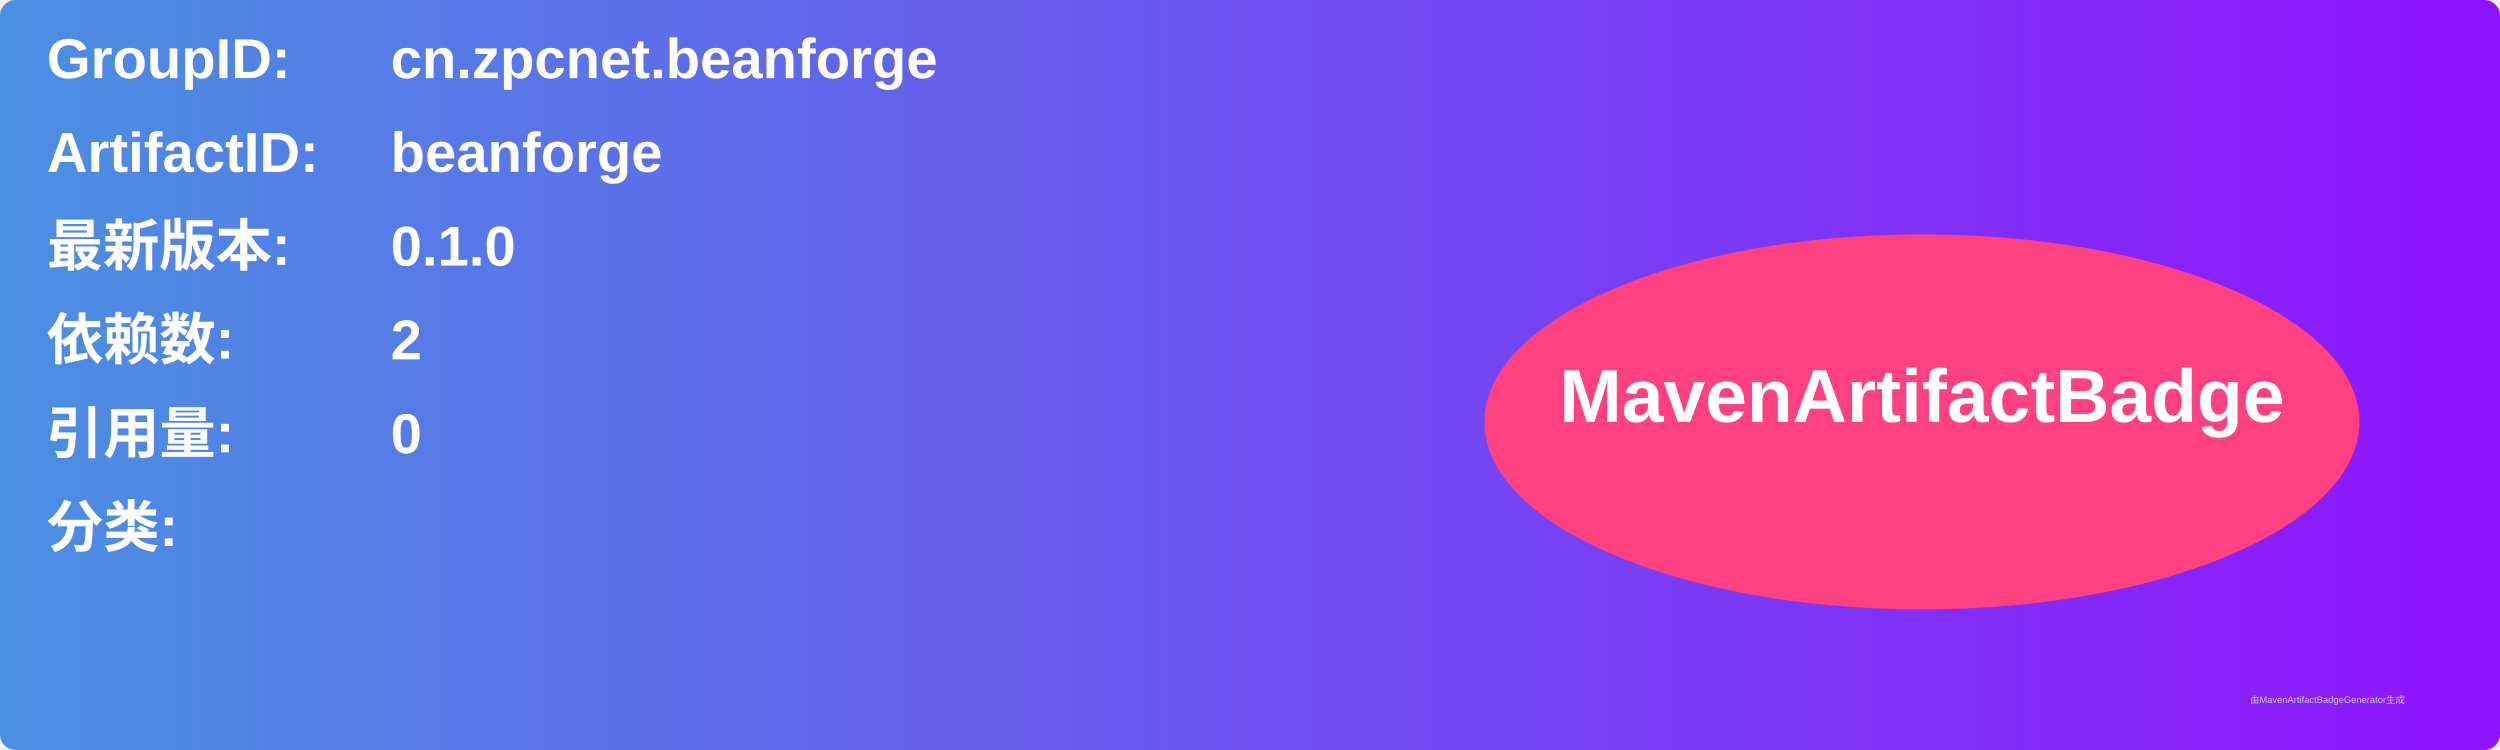
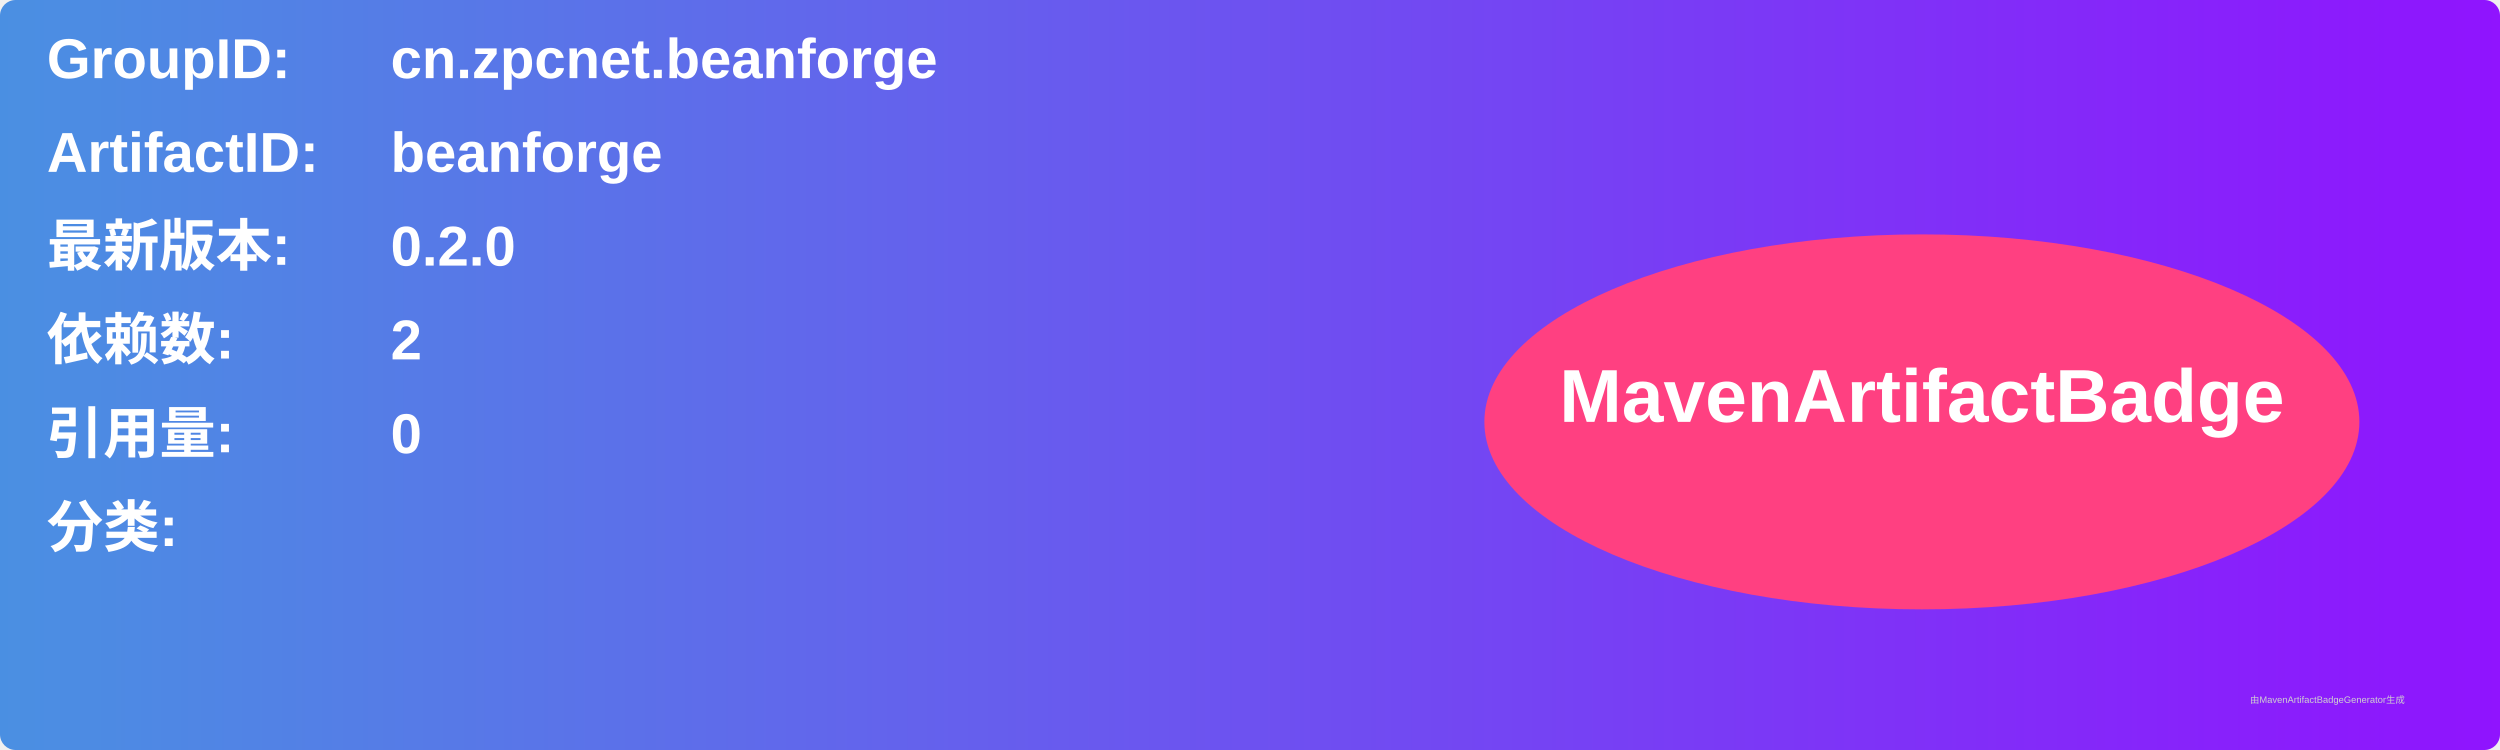
<svg xmlns="http://www.w3.org/2000/svg" width="800" height="240" viewBox="0 0 800 240">
  <linearGradient id="grad" x1="0%" y1="0%" x2="100%" y2="0%">
    <stop offset="0%" stop-color="#4a90e2" />
    <stop offset="100%" stop-color="#9013fe" />
  </linearGradient>
  <rect width="100%" height="100%" rx="5" ry="5" fill="url(#grad)" />
  <g transform="translate(15, 15)">
    <text x="0" y="10" font-family="Arial" font-size="18" fill="white" font-weight="bold" width="260">GroupID:</text>
    <text x="110" y="10" font-family="Arial" font-size="18" fill="white" font-weight="bold" width="460">cn.zpcnet.beanforge</text>
    <text x="0" y="40" font-family="Arial" font-size="18" fill="white" font-weight="bold" width="260">ArtifactID:</text>
    <text x="110" y="40" font-family="Arial" font-size="18" fill="white" font-weight="bold" width="460">beanforge</text>
    <text x="0" y="70" font-family="Arial" font-size="18" fill="white" font-weight="bold">最新版本:</text>
    <text x="110" y="70" font-family="Arial" font-size="18" fill="white" font-weight="bold">
-       <tspan font-weight="bold">0.1.0</tspan>
+       <tspan font-weight="bold">0.2.0</tspan>
    </text>
    <text x="0" y="100" font-family="Arial" font-size="18" fill="white" font-weight="bold">依赖数: </text>
    <text x="110" y="100" font-family="Arial" font-size="18" fill="white">
      <tspan font-weight="bold">2</tspan>
    </text>
    <text x="0" y="130" font-family="Arial" font-size="18" fill="white" font-weight="bold">引用量: </text>
    <text x="110" y="130" font-family="Arial" font-size="18" fill="white">
      <tspan font-weight="bold">0</tspan>
    </text>
    <text x="0" y="160" font-family="Arial" font-size="18" fill="white" font-weight="bold">分类:</text>
    <text x="10" y="190" font-family="Arial" font-size="10" fill="white">
      <tspan font-weight="bold" />
    </text>
    <ellipse cx="600" cy="120" rx="140" ry="60" fill="#ff4081" />
    <text x="600" y="120" text-anchor="middle" font-family="Arial" font-size="24" fill="white" font-weight="bold">MavenArtifactBadge</text>
  </g>
  <text x="720" y="225" font-family="Arial" font-size="3" fill="#d0d0d0">由MavenArtifactBadgeGenerator生成</text>
</svg>
